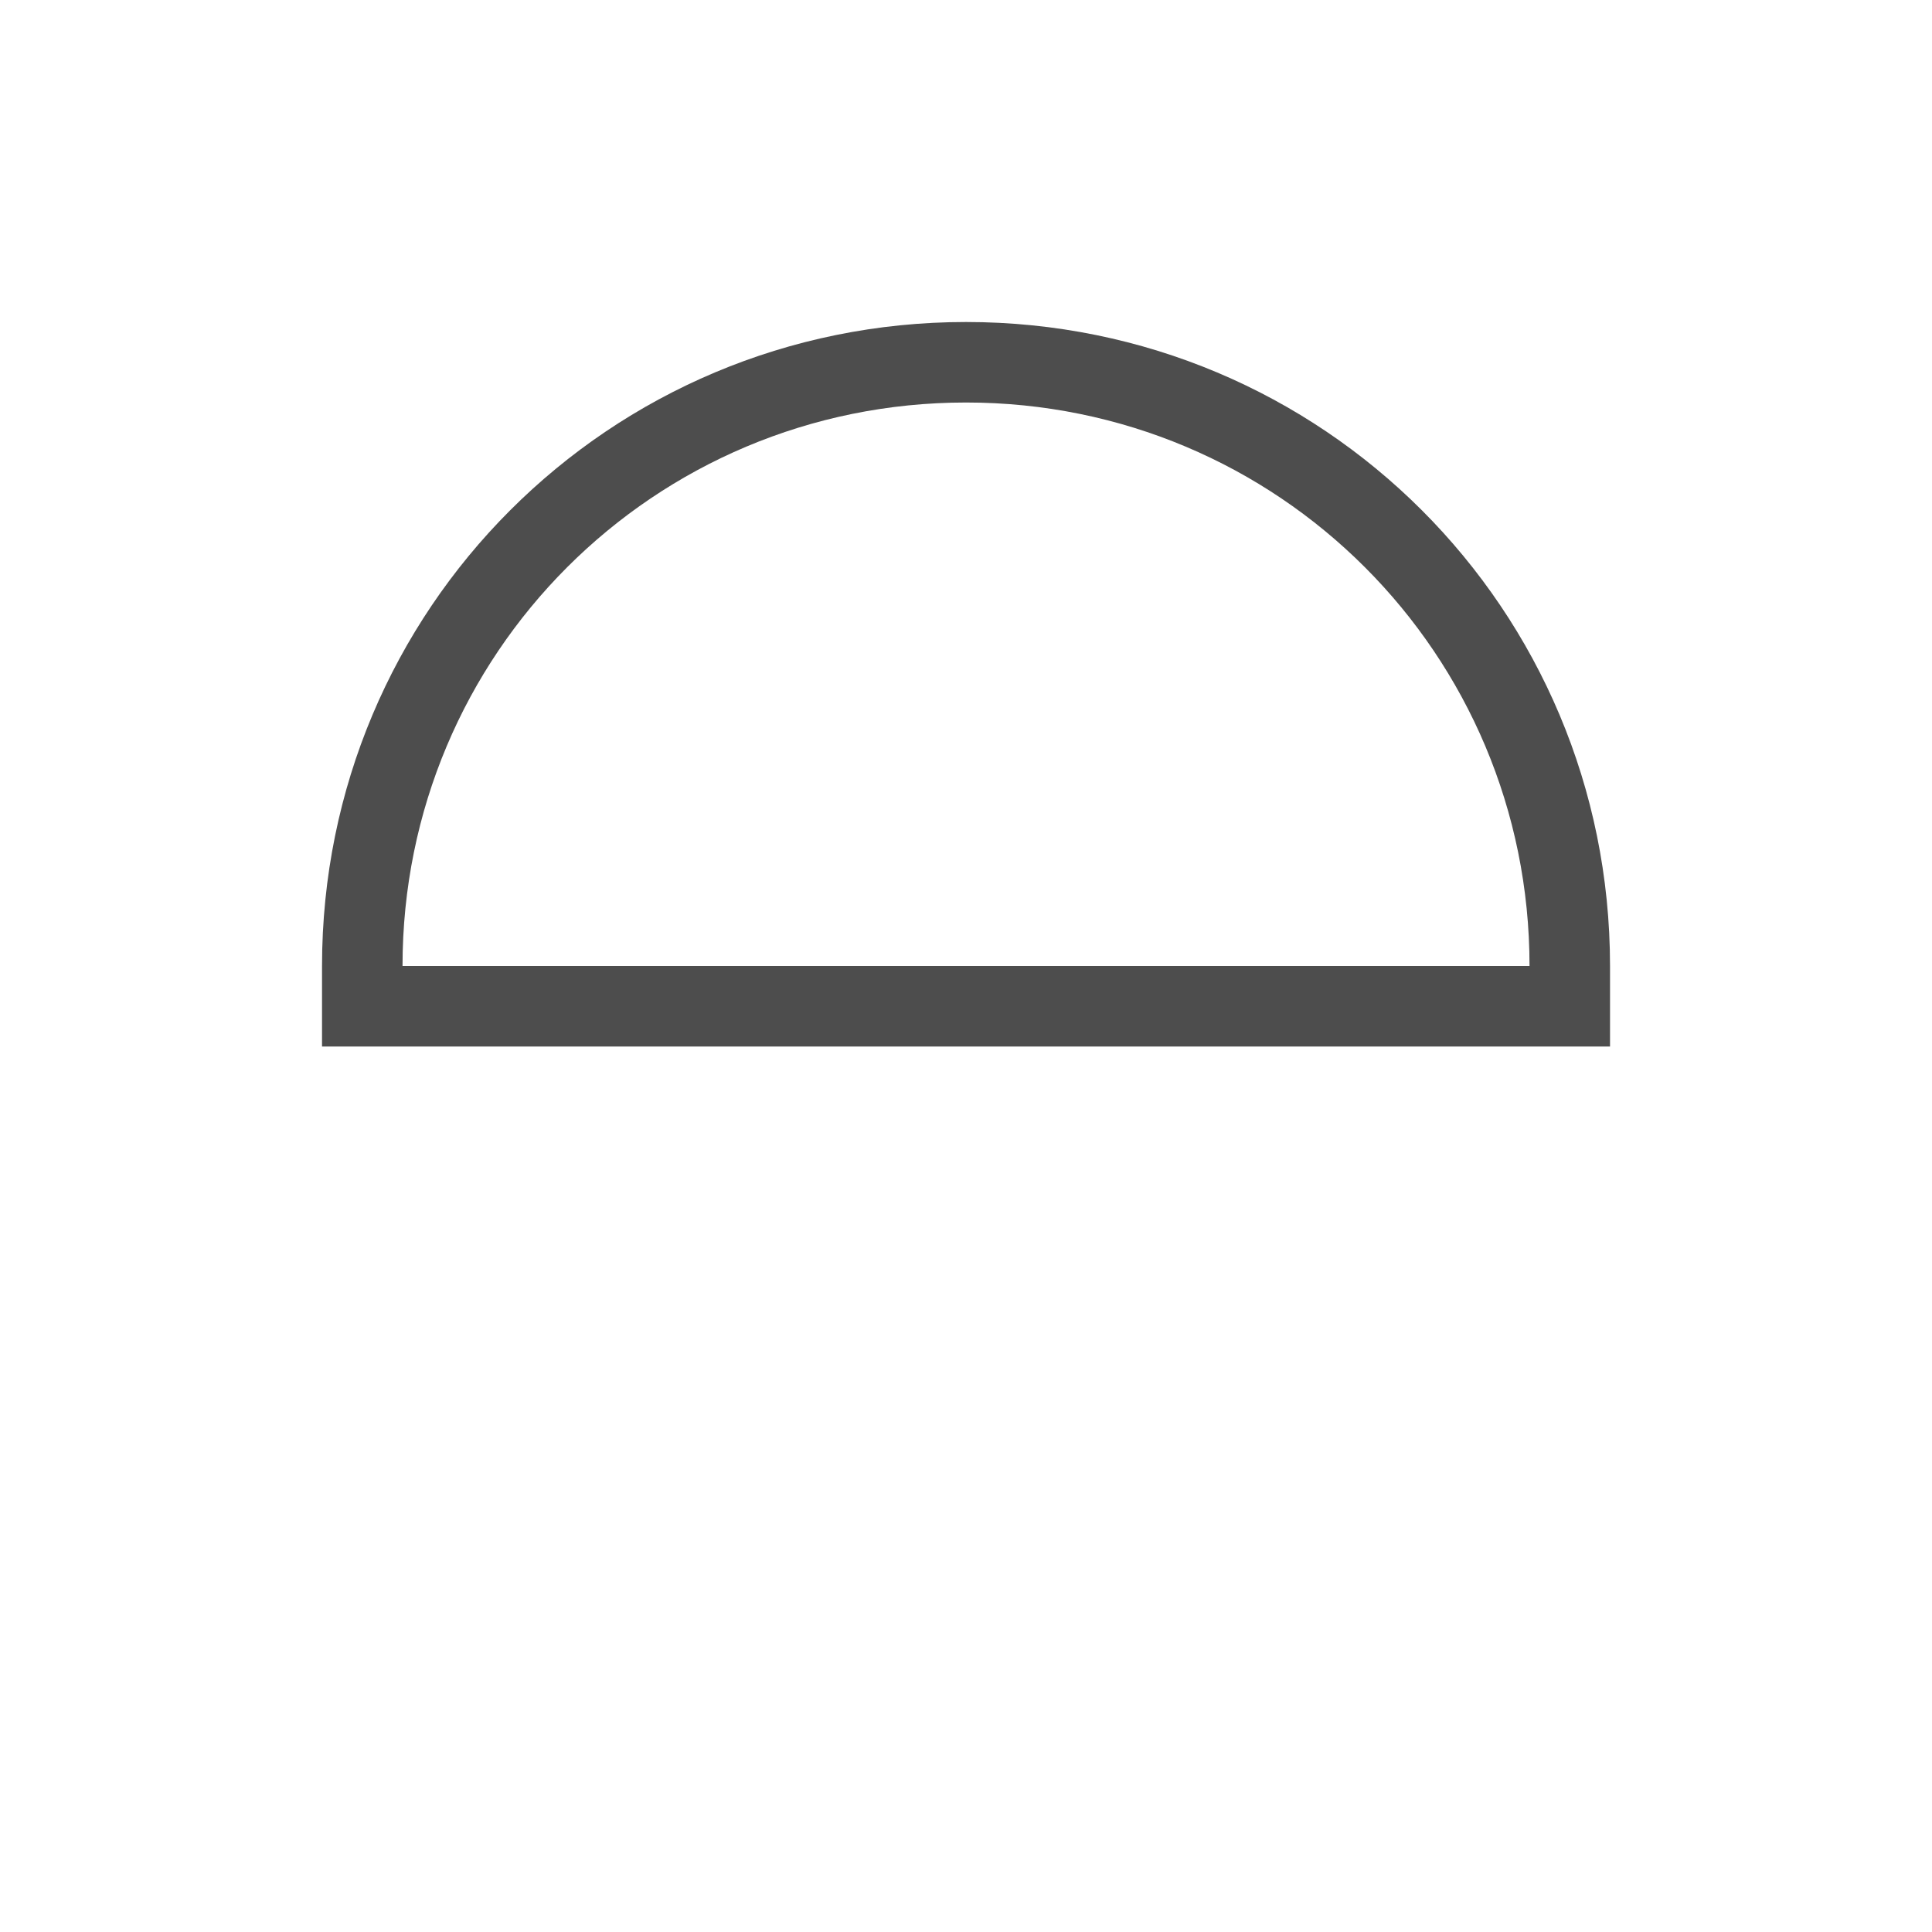
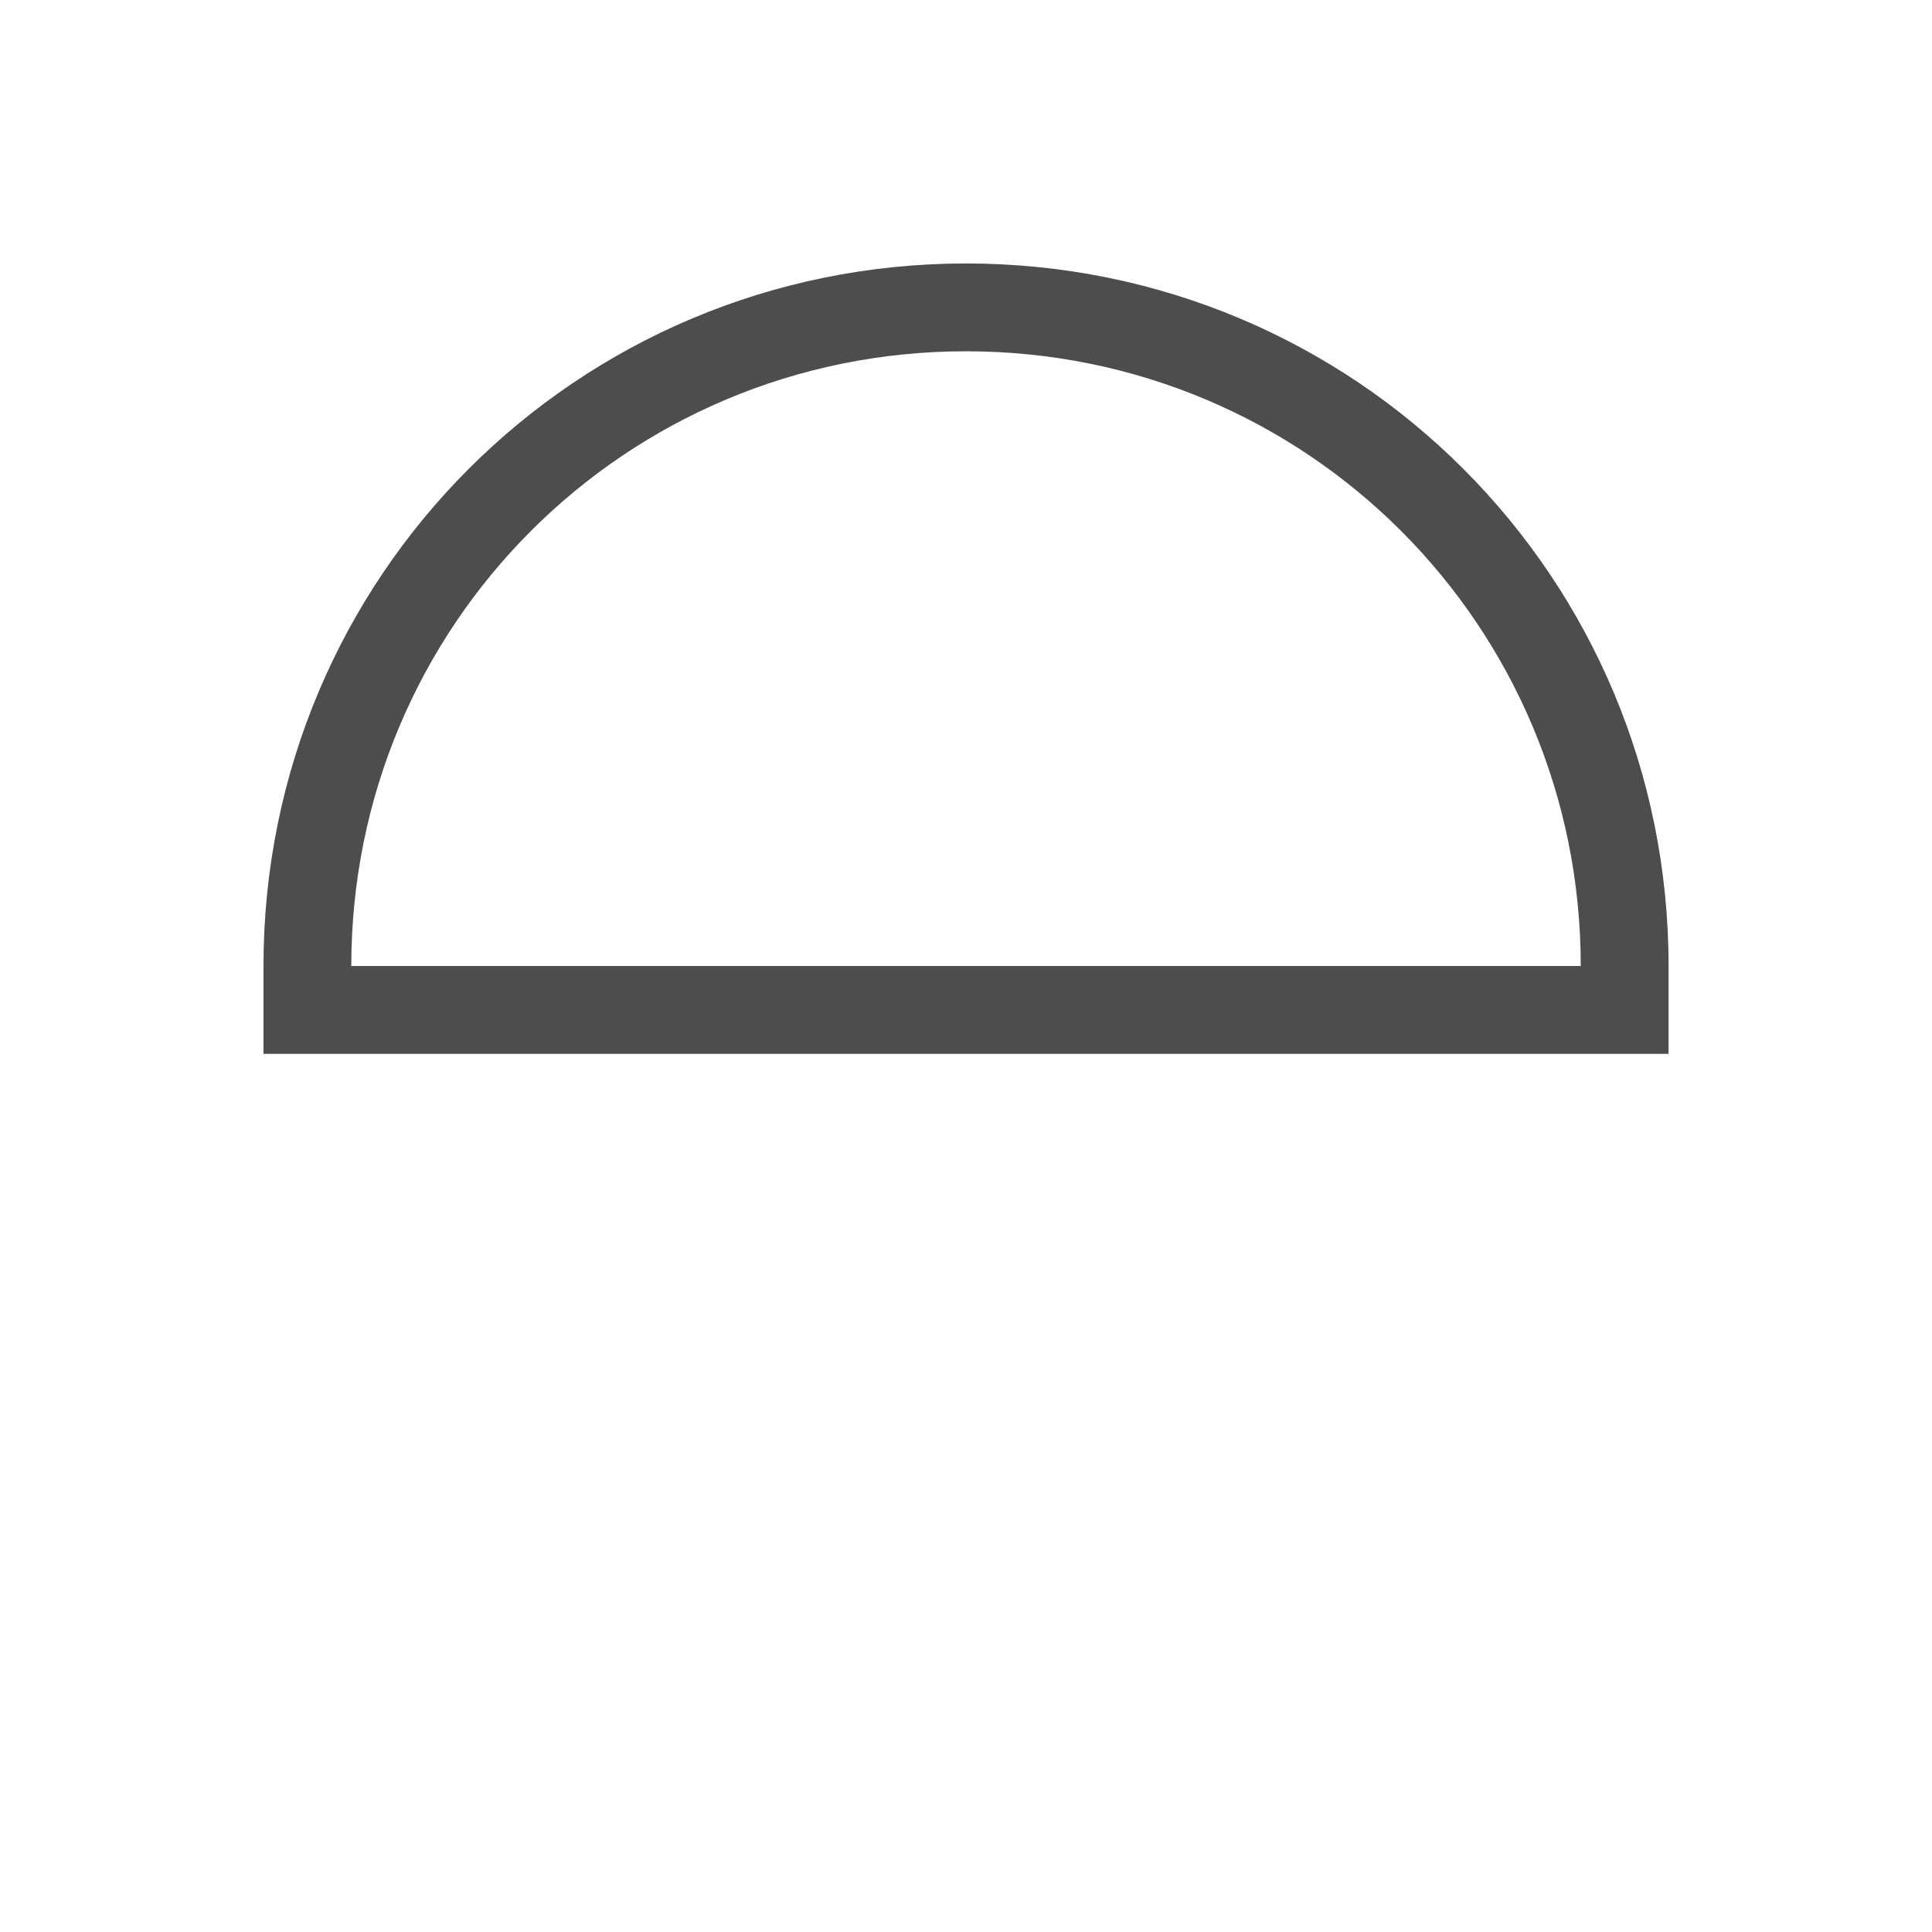
- <svg xmlns="http://www.w3.org/2000/svg" width="24" height="24" id="svg3760" version="1.1">
+ <svg xmlns="http://www.w3.org/2000/svg" width="22" height="22" id="svg3760" version="1.1">
  <defs id="defs3762" />
-   <g id="layer1" transform="translate(-550.2857,-606.6479)">
+   <g id="layer1" transform="translate(-551.2857,-607.6479)">
    <path style="opacity:1;fill:#4d4d4d;fill-opacity:1;stroke:none" d="m 570.286,618.648 c 0,-4.432 -3.568,-8 -8,-8 -4.432,0 -8,3.568 -8,8 l 0,1 16,0 0,-1 z m -1,0 -14,0 c 0,-3.878 3.122,-7 7,-7 3.878,0 7,3.122 7,7 z" id="rect4112" />
  </g>
</svg>
